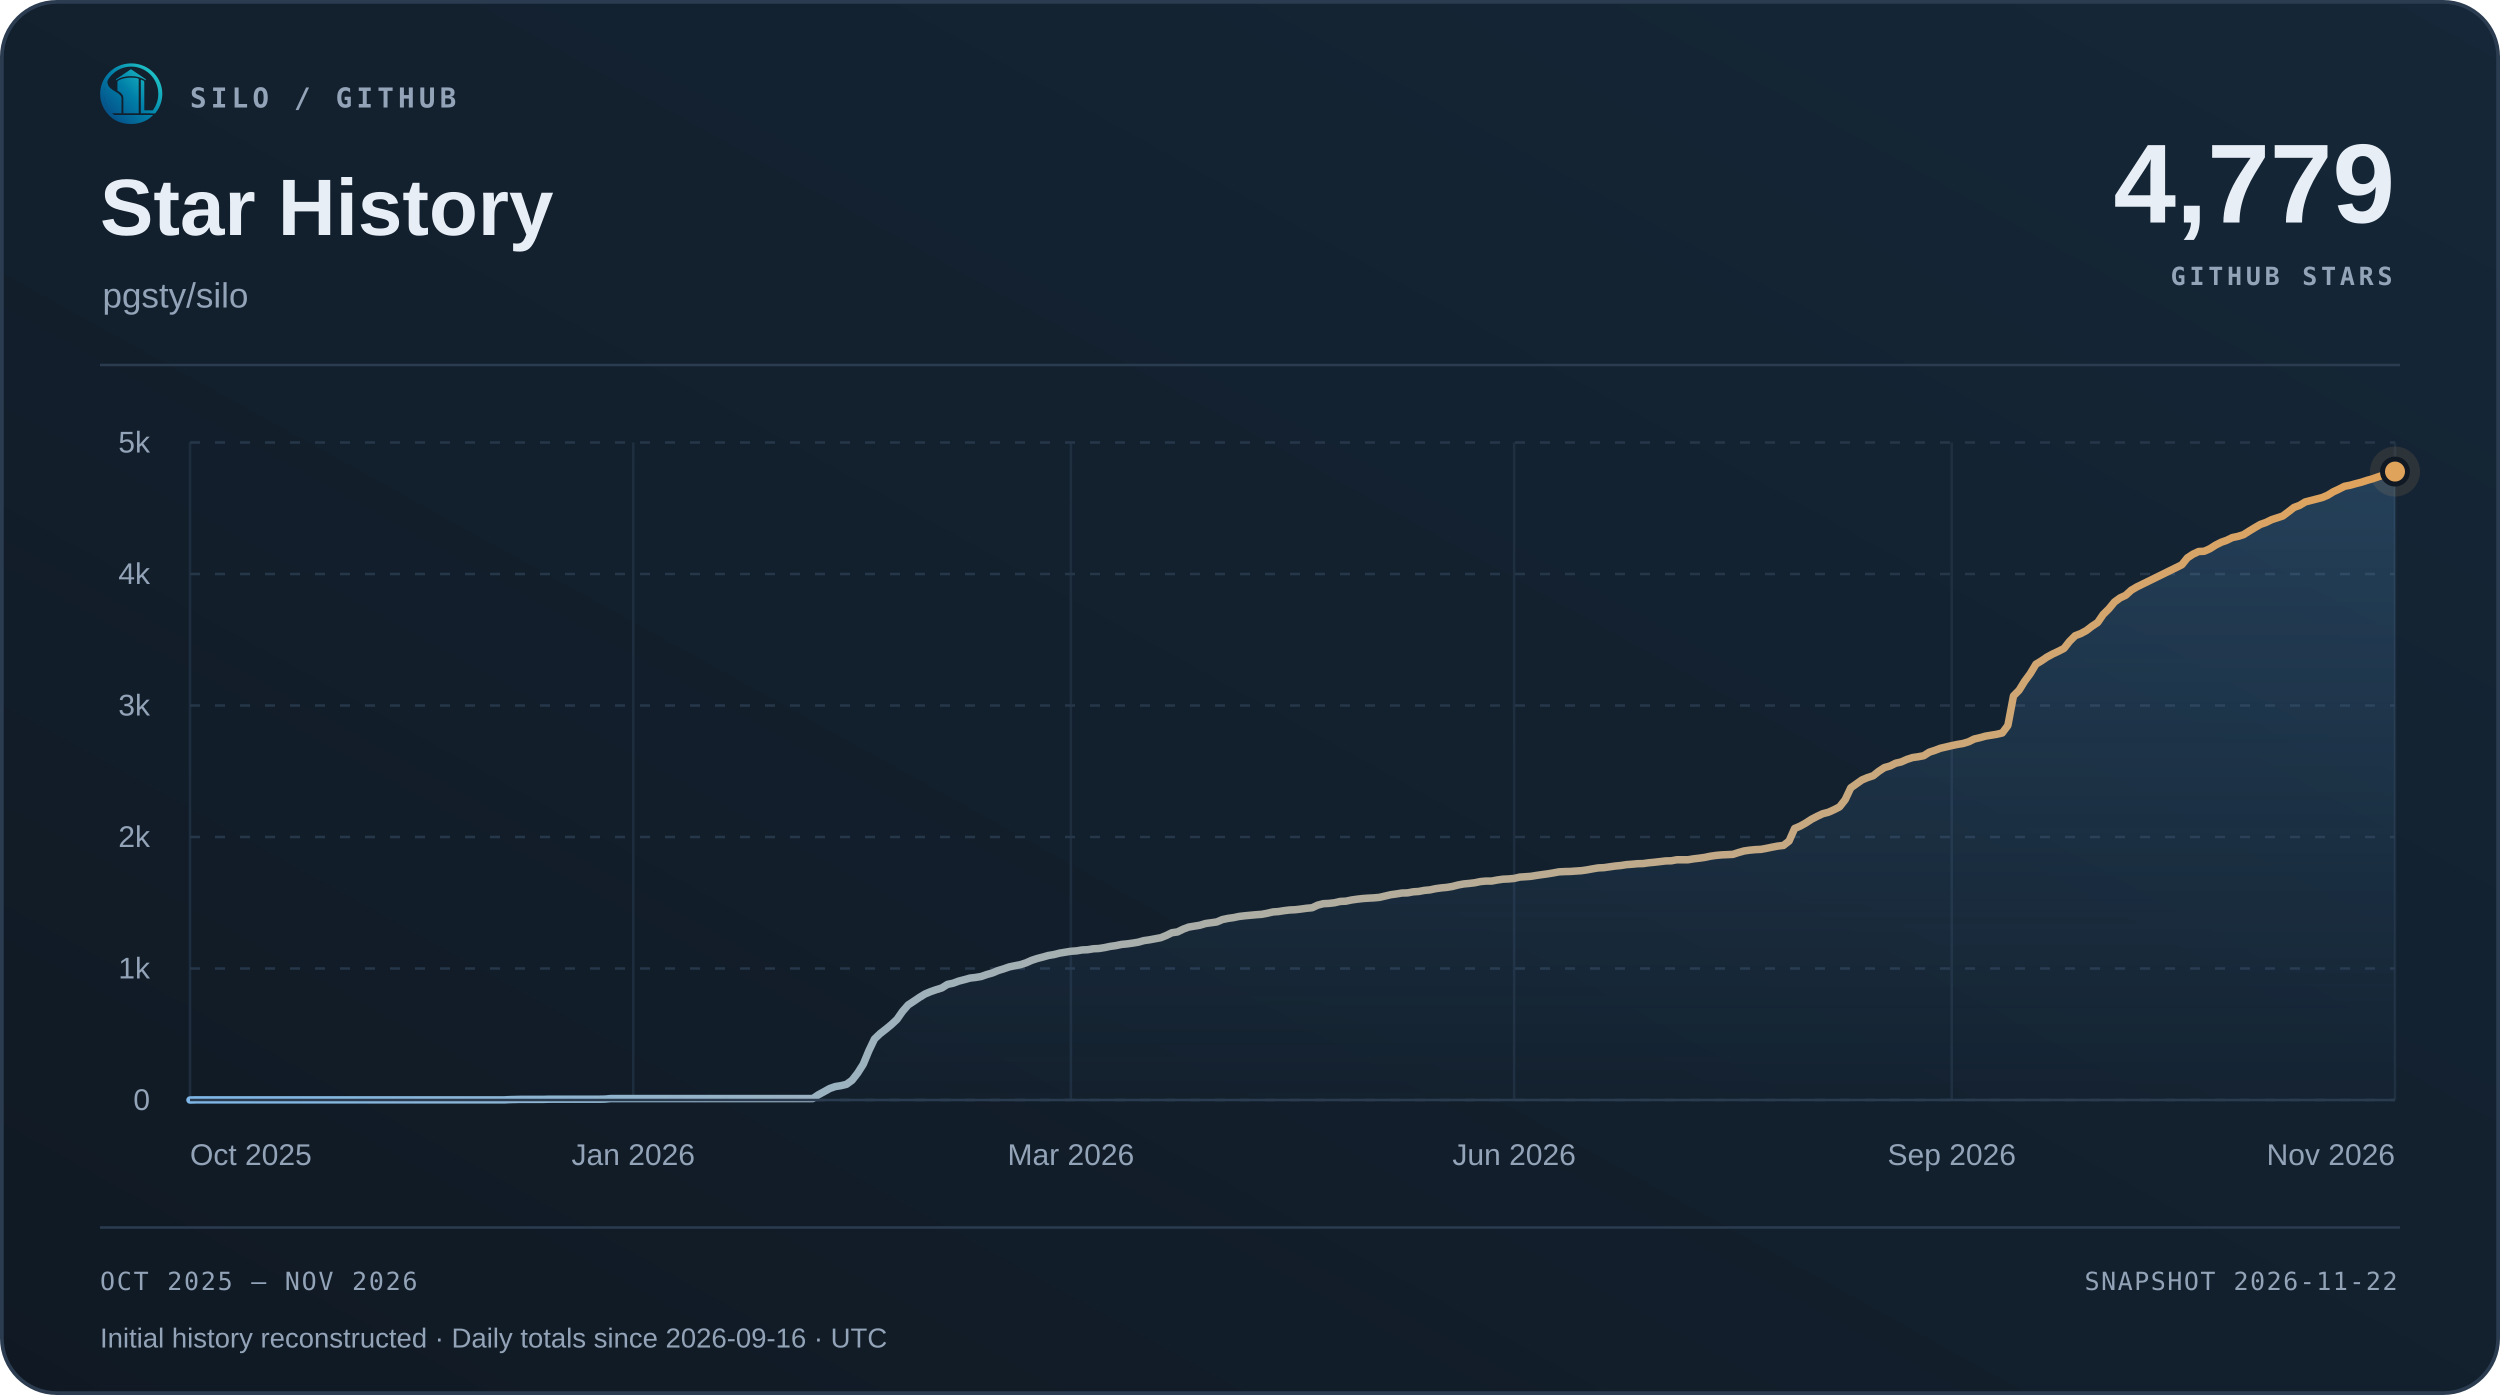
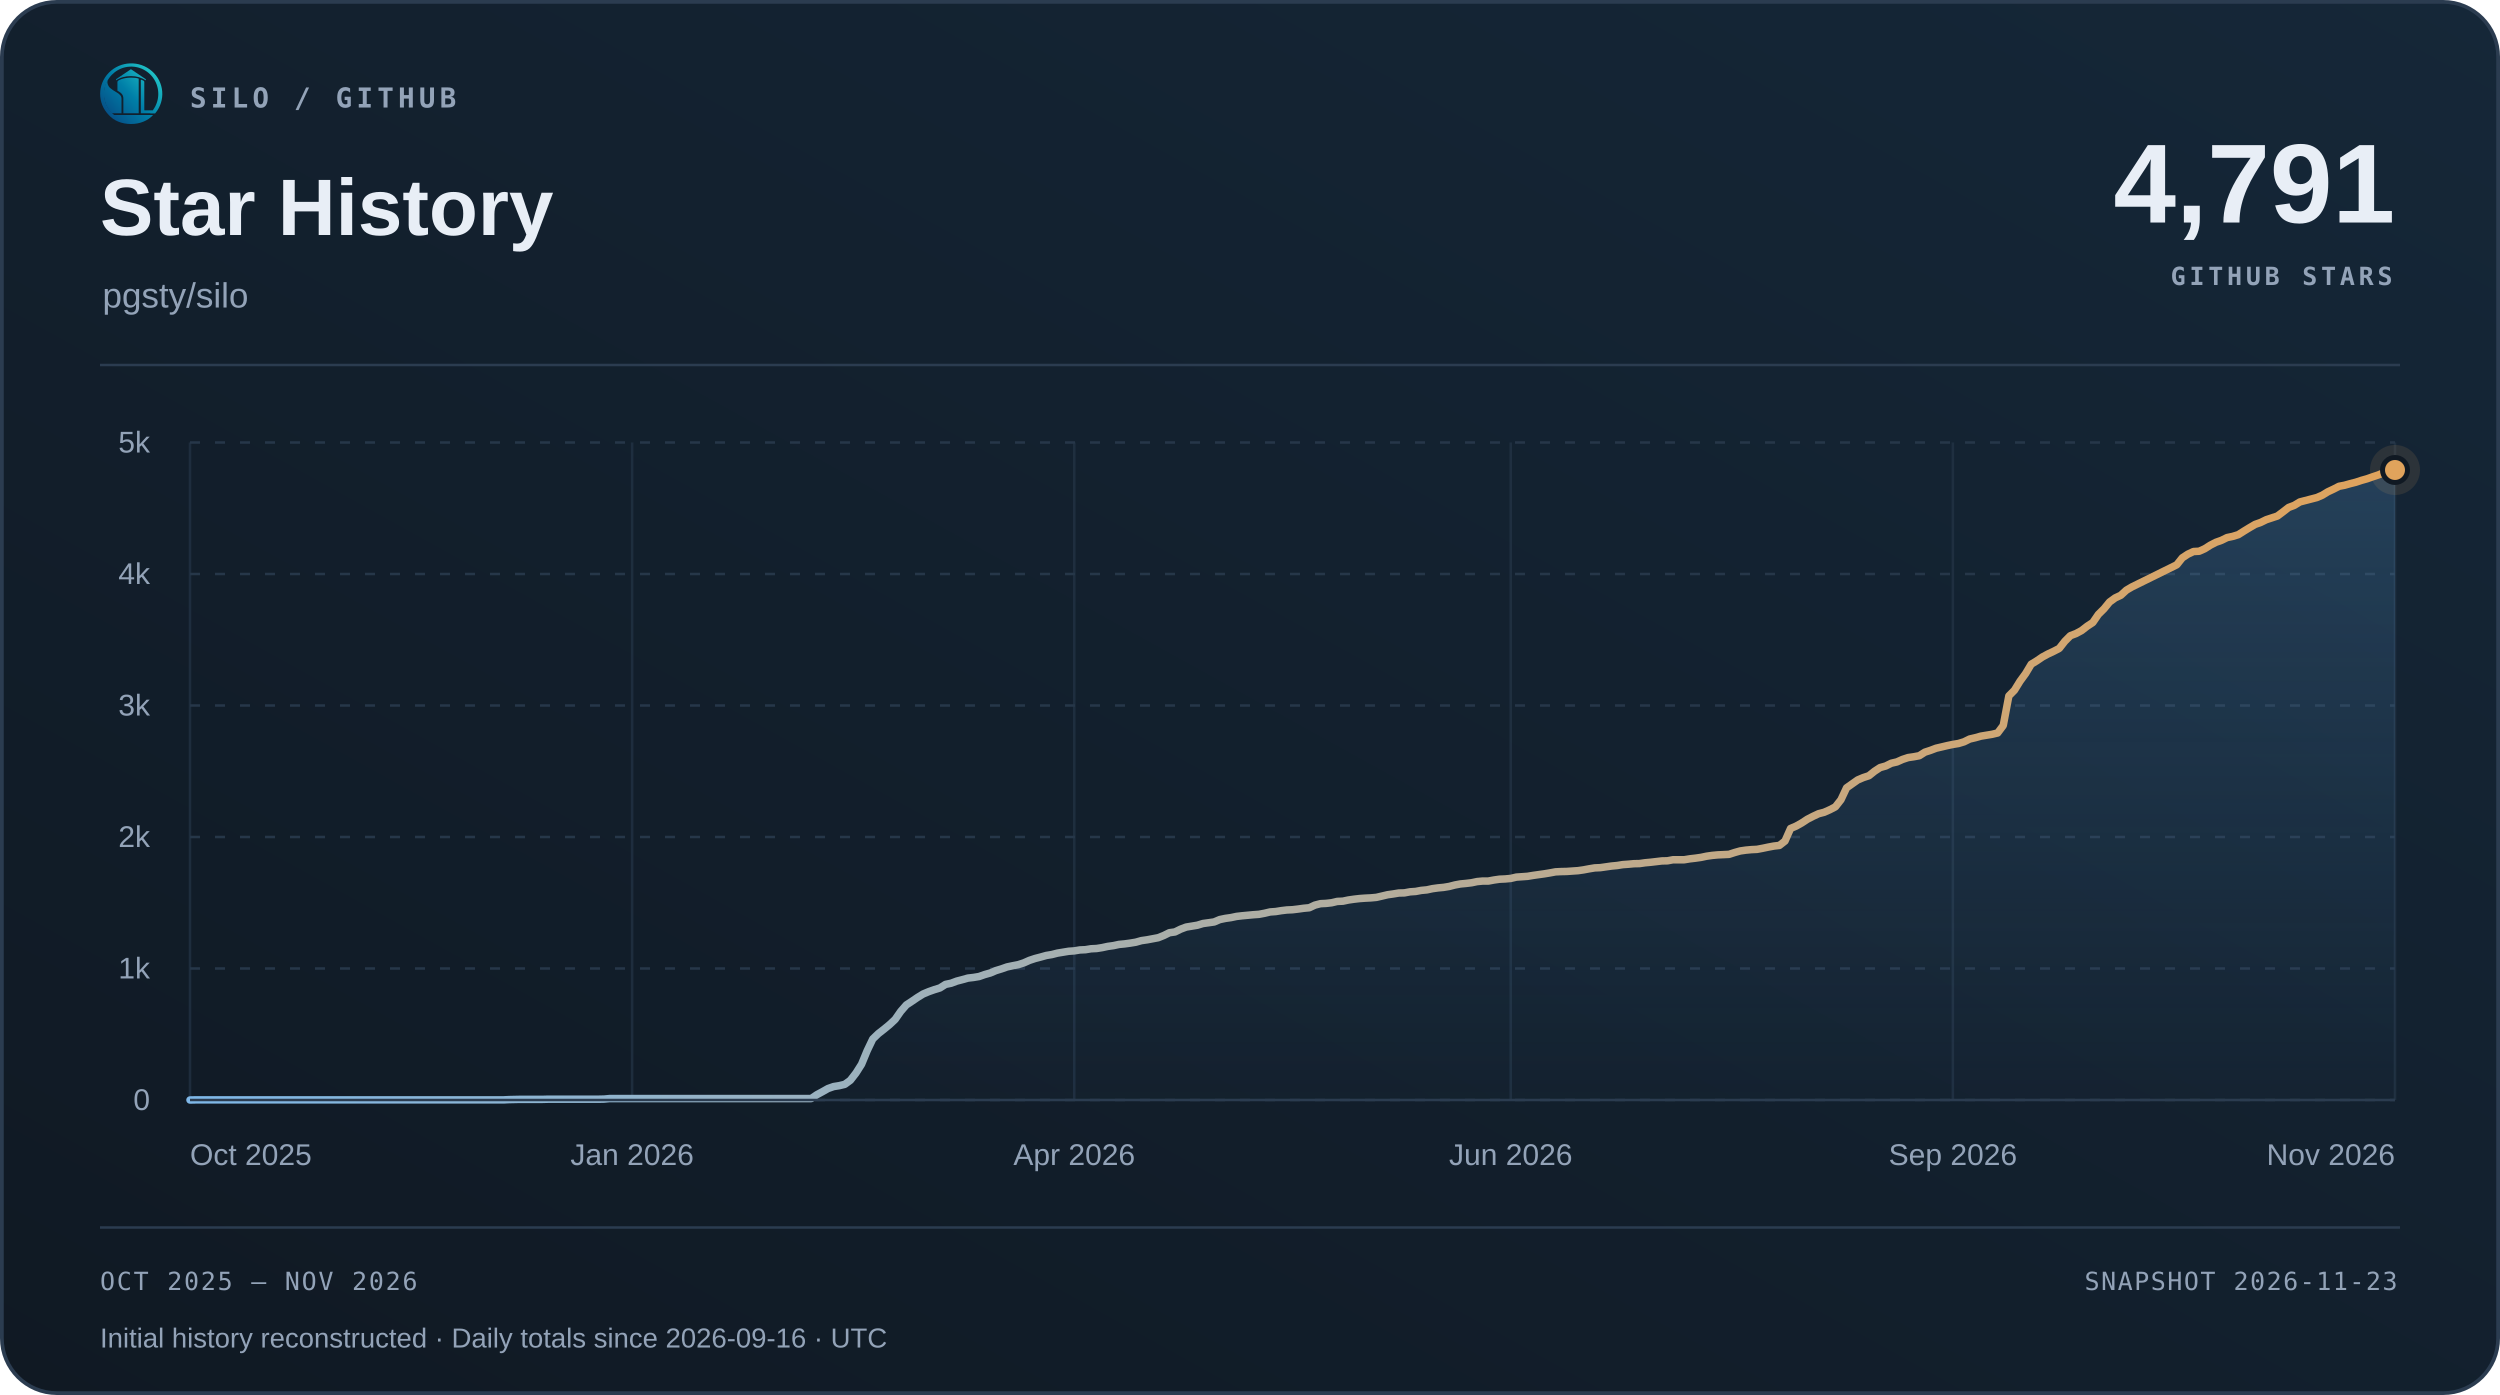
<svg xmlns="http://www.w3.org/2000/svg" width="1000" height="558" viewBox="0 0 1000 558" role="img" aria-labelledby="title desc">
  <defs>
    <linearGradient id="surface" x1="0" y1="1" x2="1" y2="0">
      <stop offset="0" stop-color="#101923" />
      <stop offset="1" stop-color="#152738" />
    </linearGradient>
    <linearGradient id="accent" x1="0" y1="0" x2="1" y2="0">
      <stop offset="0" stop-color="#7fb8e8" />
      <stop offset="1" stop-color="#e0a35c" />
    </linearGradient>
    <linearGradient id="area" x1="0" y1="0" x2="0" y2="1">
      <stop offset="0" stop-color="#5da2dd" stop-opacity=".22" />
      <stop offset="1" stop-color="#5da2dd" stop-opacity=".015" />
    </linearGradient>
  </defs>
  <rect x=".75" y=".75" width="998.5" height="556.5" rx="22" fill="url(#surface)" stroke="#2b3c50" stroke-width="1.5" />
  <svg x="40" y="25" width="25" height="25" viewBox="230 213 570 570">
    <defs>
      <linearGradient id="silo-color" x1="276" y1="720" x2="742" y2="286" gradientUnits="userSpaceOnUse">
        <stop offset="0" stop-color="#064A83" />
        <stop offset="0.5" stop-color="#007FA8" />
        <stop offset="1" stop-color="#22C7C9" />
      </linearGradient>
    </defs>
    <g fill="url(#silo-color)">
      <path d="       M 734 676       A 283.5 278.5 0 1 0 310 692       L 359 692       A 247 248.5 0 1 1 688 676       Z" />
      <path d="       M 300.57 375       C 292 390 300 430 328 450       C 343 461 357 472 374 481       C 410 501 426 517 426 544       L 426 676       L 336 676       C 308 647 286 608 274 565       C 262 522 263 479 272 439       C 278 413 286 389 300.57 375       Z" />
      <path d="       M 602 373       Q 602 368 607 370       C 619 374 634 381 634 389       L 634 647       Q 634 649 636 649       L 708 649       L 734 676       L 602 676       Z" />
      <path d="       M 310 692       L 714 692       C 668 743 596 774 512 774       C 428 774 355 743 310 692       Z" />
      <path d="       M 389 389       C 389 374 447 351 512 351       C 540 351 565 354 580 359       Q 583 360 583 364       L 583 676       L 443 676       L 443 541       C 443 509 426 490 389 470       Z" />
      <path d="       M 512 274       L 647 365       Q 649 370 647 376       C 609 350 563 337 512 337       C 460 337 414 350 377 376       Q 375 370 377 365       Z" />
    </g>
  </svg>
  <text x="76" y="43" font-family="Menlo,Consolas,monospace" font-size="11" font-weight="600" fill="#93a3b8" text-anchor="start" letter-spacing="1.7">SILO / GITHUB</text>
  <text x="40" y="94" font-family="Arial,Helvetica,sans-serif" font-size="32" font-weight="700" fill="#e8eef6" text-anchor="start">Star History</text>
  <text x="41" y="123" font-family="Arial,Helvetica,sans-serif" font-size="14" font-weight="400" fill="#93a3b8" text-anchor="start">pgsty/silo</text>
-   <text x="958" y="89" font-family="Arial,Helvetica,sans-serif" font-size="45" font-weight="700" fill="#e8eef6" text-anchor="end">4,779</text>
+   <text x="958" y="89" font-family="Arial,Helvetica,sans-serif" font-size="45" font-weight="700" fill="#e8eef6" text-anchor="end">4,791</text>
  <text x="957" y="114" font-family="Menlo,Consolas,monospace" font-size="10" font-weight="600" fill="#93a3b8" text-anchor="end" letter-spacing="1.5">GITHUB STARS</text>
  <path d="M40 146 H960" stroke="#2b3c50" />
  <path d="M76 440.00 H958" stroke="#263749" stroke-dasharray="4 6" />
  <text x="60" y="444.0" font-family="Arial,Helvetica,sans-serif" font-size="12" font-weight="400" fill="#93a3b8" text-anchor="end">0</text>
  <path d="M76 387.40 H958" stroke="#263749" stroke-dasharray="4 6" />
  <text x="60" y="391.4" font-family="Arial,Helvetica,sans-serif" font-size="12" font-weight="400" fill="#93a3b8" text-anchor="end">1k</text>
  <path d="M76 334.80 H958" stroke="#263749" stroke-dasharray="4 6" />
  <text x="60" y="338.8" font-family="Arial,Helvetica,sans-serif" font-size="12" font-weight="400" fill="#93a3b8" text-anchor="end">2k</text>
  <path d="M76 282.20 H958" stroke="#263749" stroke-dasharray="4 6" />
  <text x="60" y="286.2" font-family="Arial,Helvetica,sans-serif" font-size="12" font-weight="400" fill="#93a3b8" text-anchor="end">3k</text>
  <path d="M76 229.60 H958" stroke="#263749" stroke-dasharray="4 6" />
  <text x="60" y="233.6" font-family="Arial,Helvetica,sans-serif" font-size="12" font-weight="400" fill="#93a3b8" text-anchor="end">4k</text>
  <path d="M76 177.00 H958" stroke="#263749" stroke-dasharray="4 6" />
  <text x="60" y="181.0" font-family="Arial,Helvetica,sans-serif" font-size="12" font-weight="400" fill="#93a3b8" text-anchor="end">5k</text>
  <path d="M76.00 177 V440" stroke="#263749" stroke-opacity=".65" />
  <text x="76.0" y="466" font-family="Arial,Helvetica,sans-serif" font-size="12" font-weight="400" fill="#93a3b8" text-anchor="start">Oct 2025</text>
-   <path d="M253.30 177 V440" stroke="#263749" stroke-opacity=".65" />
-   <text x="253.3" y="466" font-family="Arial,Helvetica,sans-serif" font-size="12" font-weight="400" fill="#93a3b8" text-anchor="middle">Jan 2026</text>
-   <path d="M428.35 177 V440" stroke="#263749" stroke-opacity=".65" />
-   <text x="428.35" y="466" font-family="Arial,Helvetica,sans-serif" font-size="12" font-weight="400" fill="#93a3b8" text-anchor="middle">Mar 2026</text>
-   <path d="M605.65 177 V440" stroke="#263749" stroke-opacity=".65" />
-   <text x="605.65" y="466" font-family="Arial,Helvetica,sans-serif" font-size="12" font-weight="400" fill="#93a3b8" text-anchor="middle">Jun 2026</text>
-   <path d="M780.70 177 V440" stroke="#263749" stroke-opacity=".65" />
-   <text x="780.7" y="466" font-family="Arial,Helvetica,sans-serif" font-size="12" font-weight="400" fill="#93a3b8" text-anchor="middle">Sep 2026</text>
+   <path d="M252.85 177 V440" stroke="#263749" stroke-opacity=".65" />
+   <text x="252.85" y="466" font-family="Arial,Helvetica,sans-serif" font-size="12" font-weight="400" fill="#93a3b8" text-anchor="middle">Jan 2026</text>
+   <path d="M429.70 177 V440" stroke="#263749" stroke-opacity=".65" />
+   <text x="429.7" y="466" font-family="Arial,Helvetica,sans-serif" font-size="12" font-weight="400" fill="#93a3b8" text-anchor="middle">Apr 2026</text>
+   <path d="M604.30 177 V440" stroke="#263749" stroke-opacity=".65" />
+   <text x="604.3" y="466" font-family="Arial,Helvetica,sans-serif" font-size="12" font-weight="400" fill="#93a3b8" text-anchor="middle">Jun 2026</text>
+   <path d="M781.15 177 V440" stroke="#263749" stroke-opacity=".65" />
+   <text x="781.15" y="466" font-family="Arial,Helvetica,sans-serif" font-size="12" font-weight="400" fill="#93a3b8" text-anchor="middle">Sep 2026</text>
  <path d="M958.00 177 V440" stroke="#263749" stroke-opacity=".65" />
  <text x="958.0" y="466" font-family="Arial,Helvetica,sans-serif" font-size="12" font-weight="400" fill="#93a3b8" text-anchor="end">Nov 2026</text>
-   <path d="M76.00 440.00 L78.24 439.95 L80.49 439.95 L82.73 439.95 L84.98 439.95 L87.22 439.95 L89.47 439.95 L91.71 439.95 L93.95 439.95 L96.20 439.95 L98.44 439.95 L100.69 439.95 L102.93 439.95 L105.18 439.95 L107.42 439.95 L109.66 439.95 L111.91 439.95 L114.15 439.95 L116.40 439.95 L118.64 439.95 L120.89 439.95 L123.13 439.95 L125.37 439.95 L127.62 439.95 L129.86 439.95 L132.11 439.95 L134.35 439.95 L136.60 439.95 L138.84 439.95 L141.08 439.95 L143.33 439.95 L145.57 439.95 L147.82 439.95 L150.06 439.95 L152.31 439.95 L154.55 439.95 L156.79 439.95 L159.04 439.95 L161.28 439.95 L163.53 439.95 L165.77 439.95 L168.02 439.95 L170.26 439.95 L172.50 439.95 L174.75 439.95 L176.99 439.95 L179.24 439.95 L181.48 439.95 L183.73 439.95 L185.97 439.95 L188.21 439.95 L190.46 439.95 L192.70 439.95 L194.95 439.95 L197.19 439.95 L199.44 439.95 L201.68 439.95 L203.92 439.84 L206.17 439.79 L208.41 439.74 L210.66 439.74 L212.90 439.74 L215.15 439.74 L217.39 439.74 L219.63 439.68 L221.88 439.68 L224.12 439.68 L226.37 439.68 L228.61 439.68 L230.85 439.68 L233.10 439.68 L235.34 439.68 L237.59 439.68 L239.83 439.68 L242.08 439.63 L244.32 439.42 L246.56 439.42 L248.81 439.42 L251.05 439.42 L253.30 439.42 L255.54 439.42 L257.79 439.42 L260.03 439.42 L262.27 439.42 L264.52 439.42 L266.76 439.42 L269.01 439.42 L271.25 439.42 L273.50 439.42 L275.74 439.42 L277.98 439.42 L280.23 439.42 L282.47 439.42 L284.72 439.42 L286.96 439.42 L289.21 439.42 L291.45 439.42 L293.69 439.42 L295.94 439.42 L298.18 439.42 L300.43 439.42 L302.67 439.42 L304.92 439.42 L307.16 439.42 L309.40 439.42 L311.65 439.42 L313.89 439.42 L316.14 439.42 L318.38 439.42 L320.63 439.42 L322.87 439.42 L325.11 439.42 L327.36 437.90 L329.60 436.69 L331.85 435.42 L334.09 434.63 L336.34 434.27 L338.58 433.74 L340.82 432.11 L343.07 429.22 L345.31 425.69 L347.56 420.27 L349.80 415.59 L352.05 413.44 L354.29 411.70 L356.53 409.86 L358.78 407.76 L361.02 404.55 L363.27 401.97 L365.51 400.50 L367.76 398.97 L370.00 397.60 L372.24 396.66 L374.49 395.87 L376.73 395.18 L378.98 393.76 L381.22 393.29 L383.47 392.45 L385.71 391.87 L387.95 391.24 L390.20 390.98 L392.44 390.61 L394.69 389.82 L396.93 389.19 L399.18 388.24 L401.42 387.56 L403.66 386.77 L405.91 386.30 L408.15 385.87 L410.40 385.14 L412.64 384.14 L414.89 383.40 L417.13 382.82 L419.37 382.19 L421.62 381.82 L423.86 381.25 L426.11 380.88 L428.35 380.51 L430.60 380.35 L432.84 379.98 L435.08 379.88 L437.33 379.51 L439.57 379.40 L441.82 379.04 L444.06 378.56 L446.31 378.25 L448.55 377.77 L450.79 377.56 L453.04 377.25 L455.28 376.88 L457.53 376.25 L459.77 375.93 L462.02 375.51 L464.26 375.09 L466.50 374.20 L468.75 373.09 L470.99 372.78 L473.24 371.67 L475.48 370.83 L477.73 370.46 L479.97 370.09 L482.21 369.41 L484.46 369.10 L486.70 368.78 L488.95 367.83 L491.19 367.36 L493.44 367.04 L495.68 366.57 L497.92 366.31 L500.17 366.10 L502.41 365.89 L504.66 365.73 L506.90 365.31 L509.15 364.78 L511.39 364.62 L513.63 364.26 L515.88 363.99 L518.12 363.89 L520.37 363.62 L522.61 363.31 L524.85 363.10 L527.10 362.05 L529.34 361.47 L531.59 361.36 L533.83 361.10 L536.08 360.57 L538.32 360.47 L540.56 360.00 L542.81 359.68 L545.05 359.42 L547.30 359.26 L549.54 359.15 L551.79 358.94 L554.03 358.42 L556.27 357.89 L558.52 357.58 L560.76 357.21 L563.01 357.15 L565.25 356.73 L567.50 356.58 L569.74 356.16 L571.98 355.95 L574.23 355.47 L576.47 355.16 L578.72 354.95 L580.96 354.58 L583.21 354.00 L585.45 353.58 L587.69 353.37 L589.94 353.10 L592.18 352.63 L594.43 352.42 L596.67 352.42 L598.92 352.00 L601.16 351.68 L603.40 351.58 L605.65 351.37 L607.89 350.84 L610.14 350.69 L612.38 350.53 L614.63 350.16 L616.87 349.84 L619.11 349.53 L621.36 349.16 L623.60 348.74 L625.85 348.63 L628.09 348.58 L630.34 348.42 L632.58 348.27 L634.82 347.95 L637.07 347.53 L639.31 347.16 L641.56 347.06 L643.80 346.74 L646.05 346.42 L648.29 346.21 L650.53 345.85 L652.78 345.69 L655.02 345.48 L657.27 345.43 L659.51 345.11 L661.76 344.90 L664.00 344.64 L666.24 344.37 L668.49 344.32 L670.73 343.90 L672.98 343.90 L675.22 343.90 L677.47 343.53 L679.71 343.27 L681.95 342.95 L684.20 342.48 L686.44 342.16 L688.69 341.95 L690.93 341.85 L693.18 341.74 L695.42 341.01 L697.66 340.38 L699.91 340.06 L702.15 339.85 L704.40 339.74 L706.64 339.32 L708.89 338.85 L711.13 338.43 L713.37 338.17 L715.62 336.43 L717.86 331.38 L720.11 330.43 L722.35 329.17 L724.60 327.70 L726.84 326.54 L729.08 325.49 L731.33 324.91 L733.57 323.91 L735.82 322.75 L738.06 319.91 L740.31 315.13 L742.55 313.55 L744.79 311.97 L747.04 311.02 L749.28 310.29 L751.53 308.50 L753.77 307.03 L756.02 306.40 L758.26 305.29 L760.50 304.77 L762.75 303.77 L764.99 303.03 L767.24 302.71 L769.48 302.29 L771.73 300.87 L773.97 300.14 L776.21 299.29 L778.46 298.77 L780.70 298.24 L782.95 297.77 L785.19 297.40 L787.44 296.72 L789.68 295.61 L791.92 295.09 L794.17 294.46 L796.41 294.09 L798.66 293.72 L800.90 293.19 L803.15 290.20 L805.39 278.36 L807.63 276.10 L809.88 272.47 L812.12 269.42 L814.37 265.68 L816.61 264.32 L818.85 262.79 L821.10 261.58 L823.34 260.53 L825.59 259.37 L827.83 256.53 L830.08 254.27 L832.32 253.43 L834.56 252.22 L836.81 250.48 L839.05 249.01 L841.30 245.75 L843.54 243.54 L845.79 240.80 L848.03 239.17 L850.27 238.12 L852.52 236.07 L854.76 234.75 L857.01 233.65 L872.72 225.92 L874.96 223.13 L877.21 221.66 L879.45 220.61 L881.69 220.50 L883.94 219.50 L886.18 218.08 L888.43 216.92 L890.67 216.13 L892.92 215.03 L895.16 214.56 L897.40 213.87 L899.65 212.45 L901.89 211.08 L904.14 209.77 L906.38 208.98 L908.63 207.88 L910.87 207.14 L913.11 206.40 L915.36 204.72 L917.60 202.98 L919.85 202.14 L922.09 200.78 L928.82 199.04 L931.07 198.09 L933.31 196.72 L935.56 195.67 L937.80 194.52 L940.05 194.09 L942.29 193.46 L944.53 192.89 L946.78 192.15 L949.02 191.52 L951.27 190.73 L953.51 189.99 L955.76 189.05 L958.00 188.62 L958.00 440 L76 440 Z" fill="url(#area)" />
-   <path d="M76.00 440.00 L78.24 439.95 L80.49 439.95 L82.73 439.95 L84.98 439.95 L87.22 439.95 L89.47 439.95 L91.71 439.95 L93.95 439.95 L96.20 439.95 L98.44 439.95 L100.69 439.95 L102.93 439.95 L105.18 439.95 L107.42 439.95 L109.66 439.95 L111.91 439.95 L114.15 439.95 L116.40 439.95 L118.64 439.95 L120.89 439.95 L123.13 439.95 L125.37 439.95 L127.62 439.95 L129.86 439.95 L132.11 439.95 L134.35 439.95 L136.60 439.95 L138.84 439.95 L141.08 439.95 L143.33 439.95 L145.57 439.95 L147.82 439.95 L150.06 439.95 L152.31 439.95 L154.55 439.95 L156.79 439.95 L159.04 439.95 L161.28 439.95 L163.53 439.95 L165.77 439.95 L168.02 439.95 L170.26 439.95 L172.50 439.95 L174.75 439.95 L176.99 439.95 L179.24 439.95 L181.48 439.95 L183.73 439.95 L185.97 439.95 L188.21 439.95 L190.46 439.95 L192.70 439.95 L194.95 439.95 L197.19 439.95 L199.44 439.95 L201.68 439.95 L203.92 439.84 L206.17 439.79 L208.41 439.74 L210.66 439.74 L212.90 439.74 L215.15 439.74 L217.39 439.74 L219.63 439.68 L221.88 439.68 L224.12 439.68 L226.37 439.68 L228.61 439.68 L230.85 439.68 L233.10 439.68 L235.34 439.68 L237.59 439.68 L239.83 439.68 L242.08 439.63 L244.32 439.42 L246.56 439.42 L248.81 439.42 L251.05 439.42 L253.30 439.42 L255.54 439.42 L257.79 439.42 L260.03 439.42 L262.27 439.42 L264.52 439.42 L266.76 439.42 L269.01 439.42 L271.25 439.42 L273.50 439.42 L275.74 439.42 L277.98 439.42 L280.23 439.42 L282.47 439.42 L284.72 439.42 L286.96 439.42 L289.21 439.42 L291.45 439.42 L293.69 439.42 L295.94 439.42 L298.18 439.42 L300.43 439.42 L302.67 439.42 L304.92 439.42 L307.16 439.42 L309.40 439.42 L311.65 439.42 L313.89 439.42 L316.14 439.42 L318.38 439.42 L320.63 439.42 L322.87 439.42 L325.11 439.42 L327.36 437.90 L329.60 436.69 L331.85 435.42 L334.09 434.63 L336.34 434.27 L338.58 433.74 L340.82 432.11 L343.07 429.22 L345.31 425.69 L347.56 420.27 L349.80 415.59 L352.05 413.44 L354.29 411.70 L356.53 409.86 L358.78 407.76 L361.02 404.55 L363.27 401.97 L365.51 400.50 L367.76 398.97 L370.00 397.60 L372.24 396.66 L374.49 395.87 L376.73 395.18 L378.98 393.76 L381.22 393.29 L383.47 392.45 L385.71 391.87 L387.95 391.24 L390.20 390.98 L392.44 390.61 L394.69 389.82 L396.93 389.19 L399.18 388.24 L401.42 387.56 L403.66 386.77 L405.91 386.30 L408.15 385.87 L410.40 385.14 L412.64 384.14 L414.89 383.40 L417.13 382.82 L419.37 382.19 L421.62 381.82 L423.86 381.25 L426.11 380.88 L428.35 380.51 L430.60 380.35 L432.84 379.98 L435.08 379.88 L437.33 379.51 L439.57 379.40 L441.82 379.04 L444.06 378.56 L446.31 378.25 L448.55 377.77 L450.79 377.56 L453.04 377.25 L455.28 376.88 L457.53 376.25 L459.77 375.93 L462.02 375.51 L464.26 375.09 L466.50 374.20 L468.75 373.09 L470.99 372.78 L473.24 371.67 L475.48 370.83 L477.73 370.46 L479.97 370.09 L482.21 369.41 L484.46 369.10 L486.70 368.78 L488.95 367.83 L491.19 367.36 L493.44 367.04 L495.68 366.57 L497.92 366.31 L500.17 366.10 L502.41 365.89 L504.66 365.73 L506.90 365.31 L509.15 364.78 L511.39 364.62 L513.63 364.26 L515.88 363.99 L518.12 363.89 L520.37 363.62 L522.61 363.31 L524.85 363.10 L527.10 362.05 L529.34 361.47 L531.59 361.36 L533.83 361.10 L536.08 360.57 L538.32 360.47 L540.56 360.00 L542.81 359.68 L545.05 359.42 L547.30 359.26 L549.54 359.15 L551.79 358.94 L554.03 358.42 L556.27 357.89 L558.52 357.58 L560.76 357.21 L563.01 357.15 L565.25 356.73 L567.50 356.58 L569.74 356.16 L571.98 355.95 L574.23 355.47 L576.47 355.16 L578.72 354.95 L580.96 354.58 L583.21 354.00 L585.45 353.58 L587.69 353.37 L589.94 353.10 L592.18 352.63 L594.43 352.42 L596.67 352.42 L598.92 352.00 L601.16 351.68 L603.40 351.58 L605.65 351.37 L607.89 350.84 L610.14 350.69 L612.38 350.53 L614.63 350.16 L616.87 349.84 L619.11 349.53 L621.36 349.16 L623.60 348.74 L625.85 348.63 L628.09 348.58 L630.34 348.42 L632.58 348.27 L634.82 347.95 L637.07 347.53 L639.31 347.16 L641.56 347.06 L643.80 346.74 L646.05 346.42 L648.29 346.21 L650.53 345.85 L652.78 345.69 L655.02 345.48 L657.27 345.43 L659.51 345.11 L661.76 344.90 L664.00 344.64 L666.24 344.37 L668.49 344.32 L670.73 343.90 L672.98 343.90 L675.22 343.90 L677.47 343.53 L679.71 343.27 L681.95 342.95 L684.20 342.48 L686.44 342.16 L688.69 341.95 L690.93 341.85 L693.18 341.74 L695.42 341.01 L697.66 340.38 L699.91 340.06 L702.15 339.85 L704.40 339.74 L706.64 339.32 L708.89 338.85 L711.13 338.43 L713.37 338.17 L715.62 336.43 L717.86 331.38 L720.11 330.43 L722.35 329.17 L724.60 327.70 L726.84 326.54 L729.08 325.49 L731.33 324.91 L733.57 323.91 L735.82 322.75 L738.06 319.91 L740.31 315.13 L742.55 313.55 L744.79 311.97 L747.04 311.02 L749.28 310.29 L751.53 308.50 L753.77 307.03 L756.02 306.40 L758.26 305.29 L760.50 304.77 L762.75 303.77 L764.99 303.03 L767.24 302.71 L769.48 302.29 L771.73 300.87 L773.97 300.14 L776.21 299.29 L778.46 298.77 L780.70 298.24 L782.95 297.77 L785.19 297.40 L787.44 296.72 L789.68 295.61 L791.92 295.09 L794.17 294.46 L796.41 294.09 L798.66 293.72 L800.90 293.19 L803.15 290.20 L805.39 278.36 L807.63 276.10 L809.88 272.47 L812.12 269.42 L814.37 265.68 L816.61 264.32 L818.85 262.79 L821.10 261.58 L823.34 260.53 L825.59 259.37 L827.83 256.53 L830.08 254.27 L832.32 253.43 L834.56 252.22 L836.81 250.48 L839.05 249.01 L841.30 245.75 L843.54 243.54 L845.79 240.80 L848.03 239.17 L850.27 238.12 L852.52 236.07 L854.76 234.75 L857.01 233.65 L872.72 225.92 L874.96 223.13 L877.21 221.66 L879.45 220.61 L881.69 220.50 L883.94 219.50 L886.18 218.08 L888.43 216.92 L890.67 216.13 L892.92 215.03 L895.16 214.56 L897.40 213.87 L899.65 212.45 L901.89 211.08 L904.14 209.77 L906.38 208.98 L908.63 207.88 L910.87 207.14 L913.11 206.40 L915.36 204.72 L917.60 202.98 L919.85 202.14 L922.09 200.78 L928.82 199.04 L931.07 198.09 L933.31 196.72 L935.56 195.67 L937.80 194.52 L940.05 194.09 L942.29 193.46 L944.53 192.89 L946.78 192.15 L949.02 191.52 L951.27 190.73 L953.51 189.99 L955.76 189.05 L958.00 188.62" fill="none" stroke="url(#accent)" stroke-width="3" stroke-linecap="round" stroke-linejoin="round" />
+   <path d="M76.00 440.00 L78.24 439.95 L80.48 439.95 L82.72 439.95 L84.95 439.95 L87.19 439.95 L89.43 439.95 L91.67 439.95 L93.91 439.95 L96.15 439.95 L98.39 439.95 L100.62 439.95 L102.86 439.95 L105.10 439.95 L107.34 439.95 L109.58 439.95 L111.82 439.95 L114.06 439.95 L116.29 439.95 L118.53 439.95 L120.77 439.95 L123.01 439.95 L125.25 439.95 L127.49 439.95 L129.73 439.95 L131.96 439.95 L134.20 439.95 L136.44 439.95 L138.68 439.95 L140.92 439.95 L143.16 439.95 L145.40 439.95 L147.63 439.95 L149.87 439.95 L152.11 439.95 L154.35 439.95 L156.59 439.95 L158.83 439.95 L161.07 439.95 L163.30 439.95 L165.54 439.95 L167.78 439.95 L170.02 439.95 L172.26 439.95 L174.50 439.95 L176.74 439.95 L178.97 439.95 L181.21 439.95 L183.45 439.95 L185.69 439.95 L187.93 439.95 L190.17 439.95 L192.41 439.95 L194.64 439.95 L196.88 439.95 L199.12 439.95 L201.36 439.95 L203.60 439.84 L205.84 439.79 L208.08 439.74 L210.31 439.74 L212.55 439.74 L214.79 439.74 L217.03 439.74 L219.27 439.68 L221.51 439.68 L223.75 439.68 L225.98 439.68 L228.22 439.68 L230.46 439.68 L232.70 439.68 L234.94 439.68 L237.18 439.68 L239.42 439.68 L241.65 439.63 L243.89 439.42 L246.13 439.42 L248.37 439.42 L250.61 439.42 L252.85 439.42 L255.09 439.42 L257.32 439.42 L259.56 439.42 L261.80 439.42 L264.04 439.42 L266.28 439.42 L268.52 439.42 L270.76 439.42 L272.99 439.42 L275.23 439.42 L277.47 439.42 L279.71 439.42 L281.95 439.42 L284.19 439.42 L286.43 439.42 L288.66 439.42 L290.90 439.42 L293.14 439.42 L295.38 439.42 L297.62 439.42 L299.86 439.42 L302.10 439.42 L304.34 439.42 L306.57 439.42 L308.81 439.42 L311.05 439.42 L313.29 439.42 L315.53 439.42 L317.77 439.42 L320.01 439.42 L322.24 439.42 L324.48 439.42 L326.72 437.90 L328.96 436.69 L331.20 435.42 L333.44 434.63 L335.68 434.27 L337.91 433.74 L340.15 432.11 L342.39 429.22 L344.63 425.69 L346.87 420.27 L349.11 415.59 L351.35 413.44 L353.58 411.70 L355.82 409.86 L358.06 407.76 L360.30 404.55 L362.54 401.97 L364.78 400.50 L367.02 398.97 L369.25 397.60 L371.49 396.66 L373.73 395.87 L375.97 395.18 L378.21 393.76 L380.45 393.29 L382.69 392.45 L384.92 391.87 L387.16 391.24 L389.40 390.98 L391.64 390.61 L393.88 389.82 L396.12 389.19 L398.36 388.24 L400.59 387.56 L402.83 386.77 L405.07 386.30 L407.31 385.87 L409.55 385.14 L411.79 384.14 L414.03 383.40 L416.26 382.82 L418.50 382.19 L420.74 381.82 L422.98 381.25 L425.22 380.88 L427.46 380.51 L429.70 380.35 L431.93 379.98 L434.17 379.88 L436.41 379.51 L438.65 379.40 L440.89 379.04 L443.13 378.56 L445.37 378.25 L447.60 377.77 L449.84 377.56 L452.08 377.25 L454.32 376.88 L456.56 376.25 L458.80 375.93 L461.04 375.51 L463.27 375.09 L465.51 374.20 L467.75 373.09 L469.99 372.78 L472.23 371.67 L474.47 370.83 L476.71 370.46 L478.94 370.09 L481.18 369.41 L483.42 369.10 L485.66 368.78 L487.90 367.83 L490.14 367.36 L492.38 367.04 L494.61 366.57 L496.85 366.31 L499.09 366.10 L501.33 365.89 L503.57 365.73 L505.81 365.31 L508.05 364.78 L510.28 364.62 L512.52 364.26 L514.76 363.99 L517.00 363.89 L519.24 363.62 L521.48 363.31 L523.72 363.10 L525.95 362.05 L528.19 361.47 L530.43 361.36 L532.67 361.10 L534.91 360.57 L537.15 360.47 L539.39 360.00 L541.62 359.68 L543.86 359.42 L546.10 359.26 L548.34 359.15 L550.58 358.94 L552.82 358.42 L555.06 357.89 L557.29 357.58 L559.53 357.21 L561.77 357.15 L564.01 356.73 L566.25 356.58 L568.49 356.16 L570.73 355.95 L572.96 355.47 L575.20 355.16 L577.44 354.95 L579.68 354.58 L581.92 354.00 L584.16 353.58 L586.40 353.37 L588.63 353.10 L590.87 352.63 L593.11 352.42 L595.35 352.42 L597.59 352.00 L599.83 351.68 L602.07 351.58 L604.30 351.37 L606.54 350.84 L608.78 350.69 L611.02 350.53 L613.26 350.16 L615.50 349.84 L617.74 349.53 L619.97 349.16 L622.21 348.74 L624.45 348.63 L626.69 348.58 L628.93 348.42 L631.17 348.27 L633.41 347.95 L635.64 347.53 L637.88 347.16 L640.12 347.06 L642.36 346.74 L644.60 346.42 L646.84 346.21 L649.08 345.85 L651.31 345.69 L653.55 345.48 L655.79 345.43 L658.03 345.11 L660.27 344.90 L662.51 344.64 L664.75 344.37 L666.98 344.32 L669.22 343.90 L671.46 343.90 L673.70 343.90 L675.94 343.53 L678.18 343.27 L680.42 342.95 L682.65 342.48 L684.89 342.16 L687.13 341.95 L689.37 341.85 L691.61 341.74 L693.85 341.01 L696.09 340.38 L698.32 340.06 L700.56 339.85 L702.80 339.74 L705.04 339.32 L707.28 338.85 L709.52 338.43 L711.76 338.17 L713.99 336.43 L716.23 331.38 L718.47 330.43 L720.71 329.17 L722.95 327.70 L725.19 326.54 L727.43 325.49 L729.66 324.91 L731.90 323.91 L734.14 322.75 L736.38 319.91 L738.62 315.13 L740.86 313.55 L743.10 311.97 L745.34 311.02 L747.57 310.29 L749.81 308.50 L752.05 307.03 L754.29 306.40 L756.53 305.29 L758.77 304.77 L761.01 303.77 L763.24 303.03 L765.48 302.71 L767.72 302.29 L769.96 300.87 L772.20 300.14 L774.44 299.29 L776.68 298.77 L778.91 298.24 L781.15 297.77 L783.39 297.40 L785.63 296.72 L787.87 295.61 L790.11 295.09 L792.35 294.46 L794.58 294.09 L796.82 293.72 L799.06 293.19 L801.30 290.20 L803.54 278.36 L805.78 276.10 L808.02 272.47 L810.25 269.42 L812.49 265.68 L814.73 264.32 L816.97 262.79 L819.21 261.58 L821.45 260.53 L823.69 259.37 L825.92 256.53 L828.16 254.27 L830.40 253.43 L832.64 252.22 L834.88 250.48 L837.12 249.01 L839.36 245.75 L841.59 243.54 L843.83 240.80 L846.07 239.17 L848.31 238.12 L850.55 236.07 L852.79 234.75 L855.03 233.65 L870.70 225.92 L872.93 223.13 L875.17 221.66 L877.41 220.61 L879.65 220.50 L881.89 219.50 L884.13 218.08 L886.37 216.92 L888.60 216.13 L890.84 215.03 L893.08 214.56 L895.32 213.87 L897.56 212.45 L899.80 211.08 L902.04 209.77 L904.27 208.98 L906.51 207.88 L908.75 207.14 L910.99 206.40 L913.23 204.72 L915.47 202.98 L917.71 202.14 L919.94 200.78 L926.66 199.04 L928.90 198.09 L931.14 196.72 L933.38 195.67 L935.61 194.52 L937.85 194.09 L940.09 193.46 L942.33 192.89 L944.57 192.15 L946.81 191.52 L949.05 190.73 L951.28 189.99 L953.52 189.05 L955.76 188.62 L958.00 187.99 L958.00 440 L76 440 Z" fill="url(#area)" />
+   <path d="M76.00 440.00 L78.24 439.95 L80.48 439.95 L82.72 439.95 L84.95 439.95 L87.19 439.95 L89.43 439.95 L91.67 439.95 L93.91 439.95 L96.15 439.95 L98.39 439.95 L100.62 439.95 L102.86 439.95 L105.10 439.95 L107.34 439.95 L109.58 439.95 L111.82 439.95 L114.06 439.95 L116.29 439.95 L118.53 439.95 L120.77 439.95 L123.01 439.95 L125.25 439.95 L127.49 439.95 L129.73 439.95 L131.96 439.95 L134.20 439.95 L136.44 439.95 L138.68 439.95 L140.92 439.95 L143.16 439.95 L145.40 439.95 L147.63 439.95 L149.87 439.95 L152.11 439.95 L154.35 439.95 L156.59 439.95 L158.83 439.95 L161.07 439.95 L163.30 439.95 L165.54 439.95 L167.78 439.95 L170.02 439.95 L172.26 439.95 L174.50 439.95 L176.74 439.95 L178.97 439.95 L181.21 439.95 L183.45 439.95 L185.69 439.95 L187.93 439.95 L190.17 439.95 L192.41 439.95 L194.64 439.95 L196.88 439.95 L199.12 439.95 L201.36 439.95 L203.60 439.84 L205.84 439.79 L208.08 439.74 L210.31 439.74 L212.55 439.74 L214.79 439.74 L217.03 439.74 L219.27 439.68 L221.51 439.68 L223.75 439.68 L225.98 439.68 L228.22 439.68 L230.46 439.68 L232.70 439.68 L234.94 439.68 L237.18 439.68 L239.42 439.68 L241.65 439.63 L243.89 439.42 L246.13 439.42 L248.37 439.42 L250.61 439.42 L252.85 439.42 L255.09 439.42 L257.32 439.42 L259.56 439.42 L261.80 439.42 L264.04 439.42 L266.28 439.42 L268.52 439.42 L270.76 439.42 L272.99 439.42 L275.23 439.42 L277.47 439.42 L279.71 439.42 L281.95 439.42 L284.19 439.42 L286.43 439.42 L288.66 439.42 L290.90 439.42 L293.14 439.42 L295.38 439.42 L297.62 439.42 L299.86 439.42 L302.10 439.42 L304.34 439.42 L306.57 439.42 L308.81 439.42 L311.05 439.42 L313.29 439.42 L315.53 439.42 L317.77 439.42 L320.01 439.42 L322.24 439.42 L324.48 439.42 L326.72 437.90 L328.96 436.69 L331.20 435.42 L333.44 434.63 L335.68 434.27 L337.91 433.74 L340.15 432.11 L342.39 429.22 L344.63 425.69 L346.87 420.27 L349.11 415.59 L351.35 413.44 L353.58 411.70 L355.82 409.86 L358.06 407.76 L360.30 404.55 L362.54 401.97 L364.78 400.50 L367.02 398.97 L369.25 397.60 L371.49 396.66 L373.73 395.87 L375.97 395.18 L378.21 393.76 L380.45 393.29 L382.69 392.45 L384.92 391.87 L387.16 391.24 L389.40 390.98 L391.64 390.61 L393.88 389.82 L396.12 389.19 L398.36 388.24 L400.59 387.56 L402.83 386.77 L405.07 386.30 L407.31 385.87 L409.55 385.14 L411.79 384.14 L414.03 383.40 L416.26 382.82 L418.50 382.19 L420.74 381.82 L422.98 381.25 L425.22 380.88 L427.46 380.51 L429.70 380.35 L431.93 379.98 L434.17 379.88 L436.41 379.51 L438.65 379.40 L440.89 379.04 L443.13 378.56 L445.37 378.25 L447.60 377.77 L449.84 377.56 L452.08 377.25 L454.32 376.88 L456.56 376.25 L458.80 375.93 L461.04 375.51 L463.27 375.09 L465.51 374.20 L467.75 373.09 L469.99 372.78 L472.23 371.67 L474.47 370.83 L476.71 370.46 L478.94 370.09 L481.18 369.41 L483.42 369.10 L485.66 368.78 L487.90 367.83 L490.14 367.36 L492.38 367.04 L494.61 366.57 L496.85 366.31 L499.09 366.10 L501.33 365.89 L503.57 365.73 L505.81 365.31 L508.05 364.78 L510.28 364.62 L512.52 364.26 L514.76 363.99 L517.00 363.89 L519.24 363.62 L521.48 363.31 L523.72 363.10 L525.95 362.05 L528.19 361.47 L530.43 361.36 L532.67 361.10 L534.91 360.57 L537.15 360.47 L539.39 360.00 L541.62 359.68 L543.86 359.42 L546.10 359.26 L548.34 359.15 L550.58 358.94 L552.82 358.42 L555.06 357.89 L557.29 357.58 L559.53 357.21 L561.77 357.15 L564.01 356.73 L566.25 356.58 L568.49 356.16 L570.73 355.95 L572.96 355.47 L575.20 355.16 L577.44 354.95 L579.68 354.58 L581.92 354.00 L584.16 353.58 L586.40 353.37 L588.63 353.10 L590.87 352.63 L593.11 352.42 L595.35 352.42 L597.59 352.00 L599.83 351.68 L602.07 351.58 L604.30 351.37 L606.54 350.84 L608.78 350.69 L611.02 350.53 L613.26 350.16 L615.50 349.84 L617.74 349.53 L619.97 349.16 L622.21 348.74 L624.45 348.63 L626.69 348.58 L628.93 348.42 L631.17 348.27 L633.41 347.95 L635.64 347.53 L637.88 347.16 L640.12 347.06 L642.36 346.74 L644.60 346.42 L646.84 346.21 L649.08 345.85 L651.31 345.69 L653.55 345.48 L655.79 345.43 L658.03 345.11 L660.27 344.90 L662.51 344.64 L664.75 344.37 L666.98 344.32 L669.22 343.90 L671.46 343.90 L673.70 343.90 L675.94 343.53 L678.18 343.27 L680.42 342.95 L682.65 342.48 L684.89 342.16 L687.13 341.95 L689.37 341.85 L691.61 341.74 L693.85 341.01 L696.09 340.38 L698.32 340.06 L700.56 339.85 L702.80 339.74 L705.04 339.32 L707.28 338.85 L709.52 338.43 L711.76 338.17 L713.99 336.43 L716.23 331.38 L718.47 330.43 L720.71 329.17 L722.95 327.70 L725.19 326.54 L727.43 325.49 L729.66 324.91 L731.90 323.91 L734.14 322.75 L736.38 319.91 L738.62 315.13 L740.86 313.55 L743.10 311.97 L745.34 311.02 L747.57 310.29 L749.81 308.50 L752.05 307.03 L754.29 306.40 L756.53 305.29 L758.77 304.77 L761.01 303.77 L763.24 303.03 L765.48 302.71 L767.72 302.29 L769.96 300.87 L772.20 300.14 L774.44 299.29 L776.68 298.77 L778.91 298.24 L781.15 297.77 L783.39 297.40 L785.63 296.72 L787.87 295.61 L790.11 295.09 L792.35 294.46 L794.58 294.09 L796.82 293.72 L799.06 293.19 L801.30 290.20 L803.54 278.36 L805.78 276.10 L808.02 272.47 L810.25 269.42 L812.49 265.68 L814.73 264.32 L816.97 262.79 L819.21 261.58 L821.45 260.53 L823.69 259.37 L825.92 256.53 L828.16 254.27 L830.40 253.43 L832.64 252.22 L834.88 250.48 L837.12 249.01 L839.36 245.75 L841.59 243.54 L843.83 240.80 L846.07 239.17 L848.31 238.12 L850.55 236.07 L852.79 234.75 L855.03 233.65 L870.70 225.92 L872.93 223.13 L875.17 221.66 L877.41 220.61 L879.65 220.50 L881.89 219.50 L884.13 218.08 L886.37 216.92 L888.60 216.13 L890.84 215.03 L893.08 214.56 L895.32 213.87 L897.56 212.45 L899.80 211.08 L902.04 209.77 L904.27 208.98 L906.51 207.88 L908.75 207.14 L910.99 206.40 L913.23 204.72 L915.47 202.98 L917.71 202.14 L919.94 200.78 L926.66 199.04 L928.90 198.09 L931.14 196.72 L933.38 195.67 L935.61 194.52 L937.85 194.09 L940.09 193.46 L942.33 192.89 L944.57 192.15 L946.81 191.52 L949.05 190.73 L951.28 189.99 L953.52 189.05 L955.76 188.62 L958.00 187.99" fill="none" stroke="url(#accent)" stroke-width="3" stroke-linecap="round" stroke-linejoin="round" />
  <path d="M76 440 H958" stroke="#2b3c50" />
-   <circle cx="958.0" cy="188.625" r="10" fill="#e0a35c" opacity=".12" />
-   <circle cx="958.0" cy="188.625" r="5" fill="#e0a35c" stroke="#101923" stroke-width="2" />
+   <circle cx="958.0" cy="187.993" r="10" fill="#e0a35c" opacity=".12" />
+   <circle cx="958.0" cy="187.993" r="5" fill="#e0a35c" stroke="#101923" stroke-width="2" />
  <path d="M40 491 H960" stroke="#2b3c50" />
  <text x="40" y="516" font-family="Menlo,Consolas,monospace" font-size="10" font-weight="500" fill="#93a3b8" text-anchor="start" letter-spacing="0.7">OCT 2025 — NOV 2026</text>
-   <text x="959" y="516" font-family="Menlo,Consolas,monospace" font-size="10" font-weight="500" fill="#93a3b8" text-anchor="end" letter-spacing="0.6">SNAPSHOT 2026-11-22</text>
+   <text x="959" y="516" font-family="Menlo,Consolas,monospace" font-size="10" font-weight="500" fill="#93a3b8" text-anchor="end" letter-spacing="0.6">SNAPSHOT 2026-11-23</text>
  <text x="40" y="539" font-family="Arial,Helvetica,sans-serif" font-size="11" font-weight="400" fill="#93a3b8" text-anchor="start">Initial history reconstructed · Daily totals since 2026-09-16 · UTC</text>
</svg>
